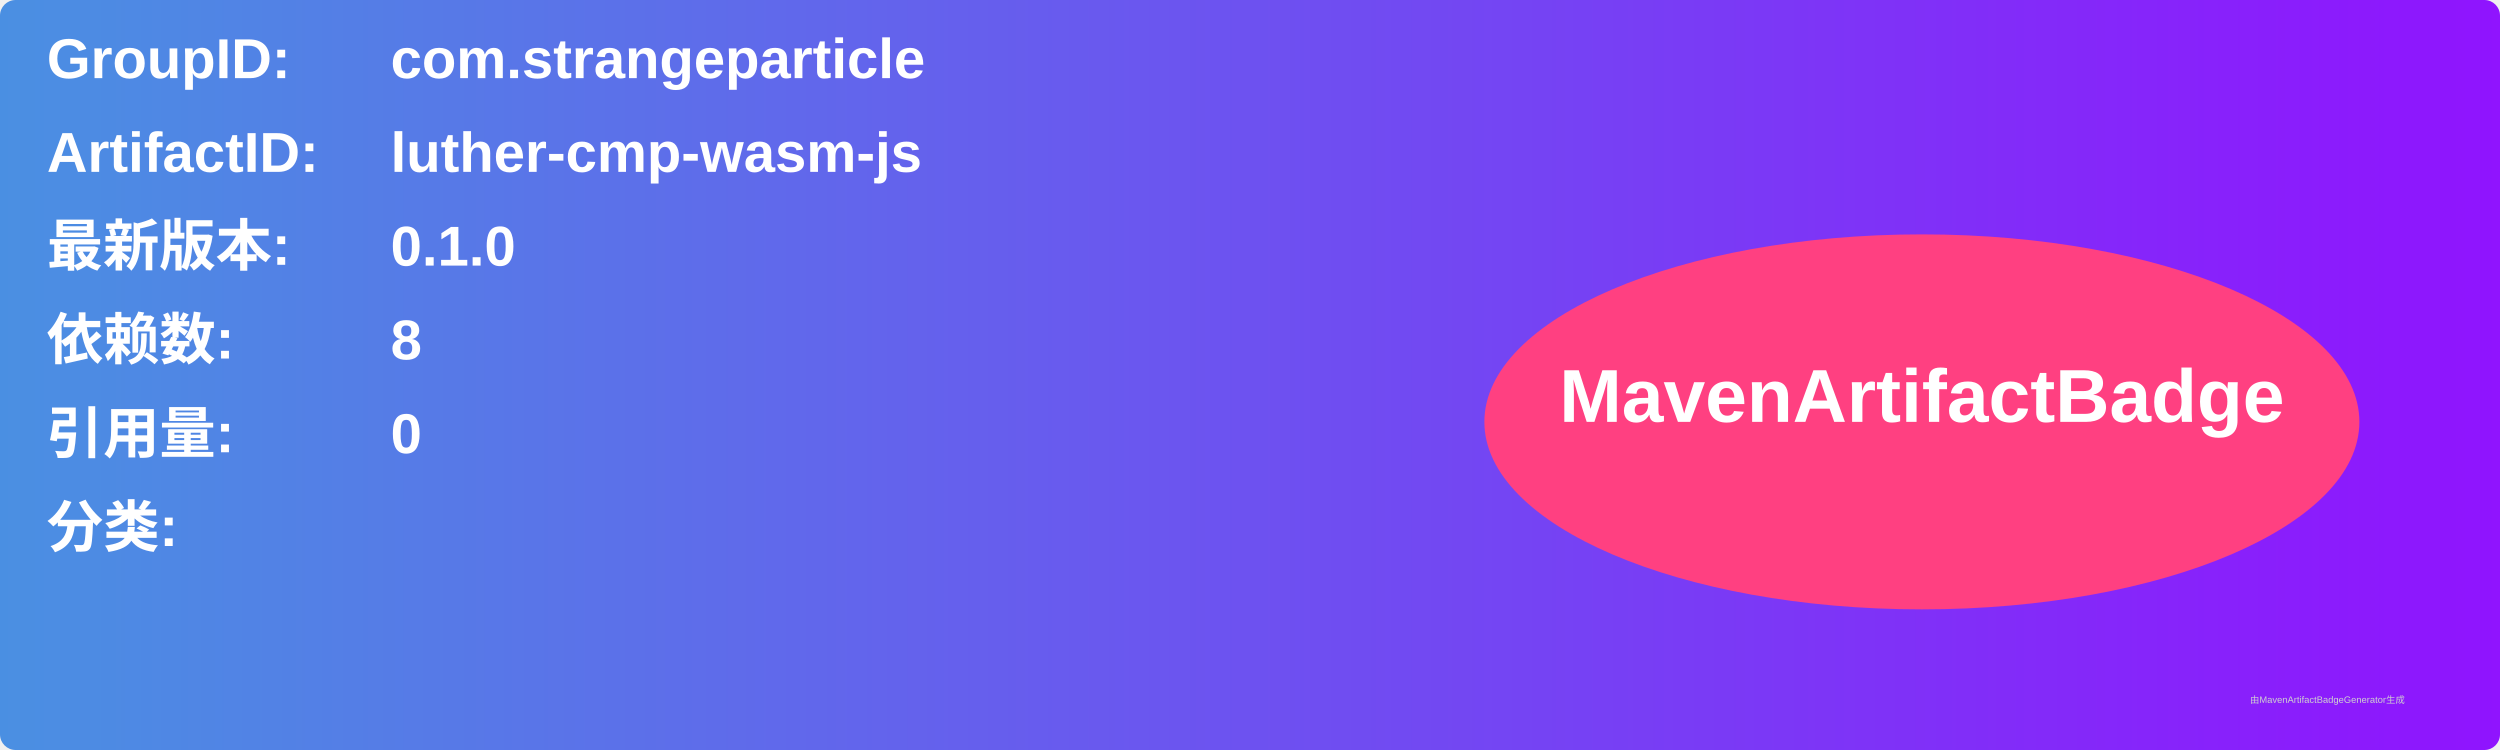
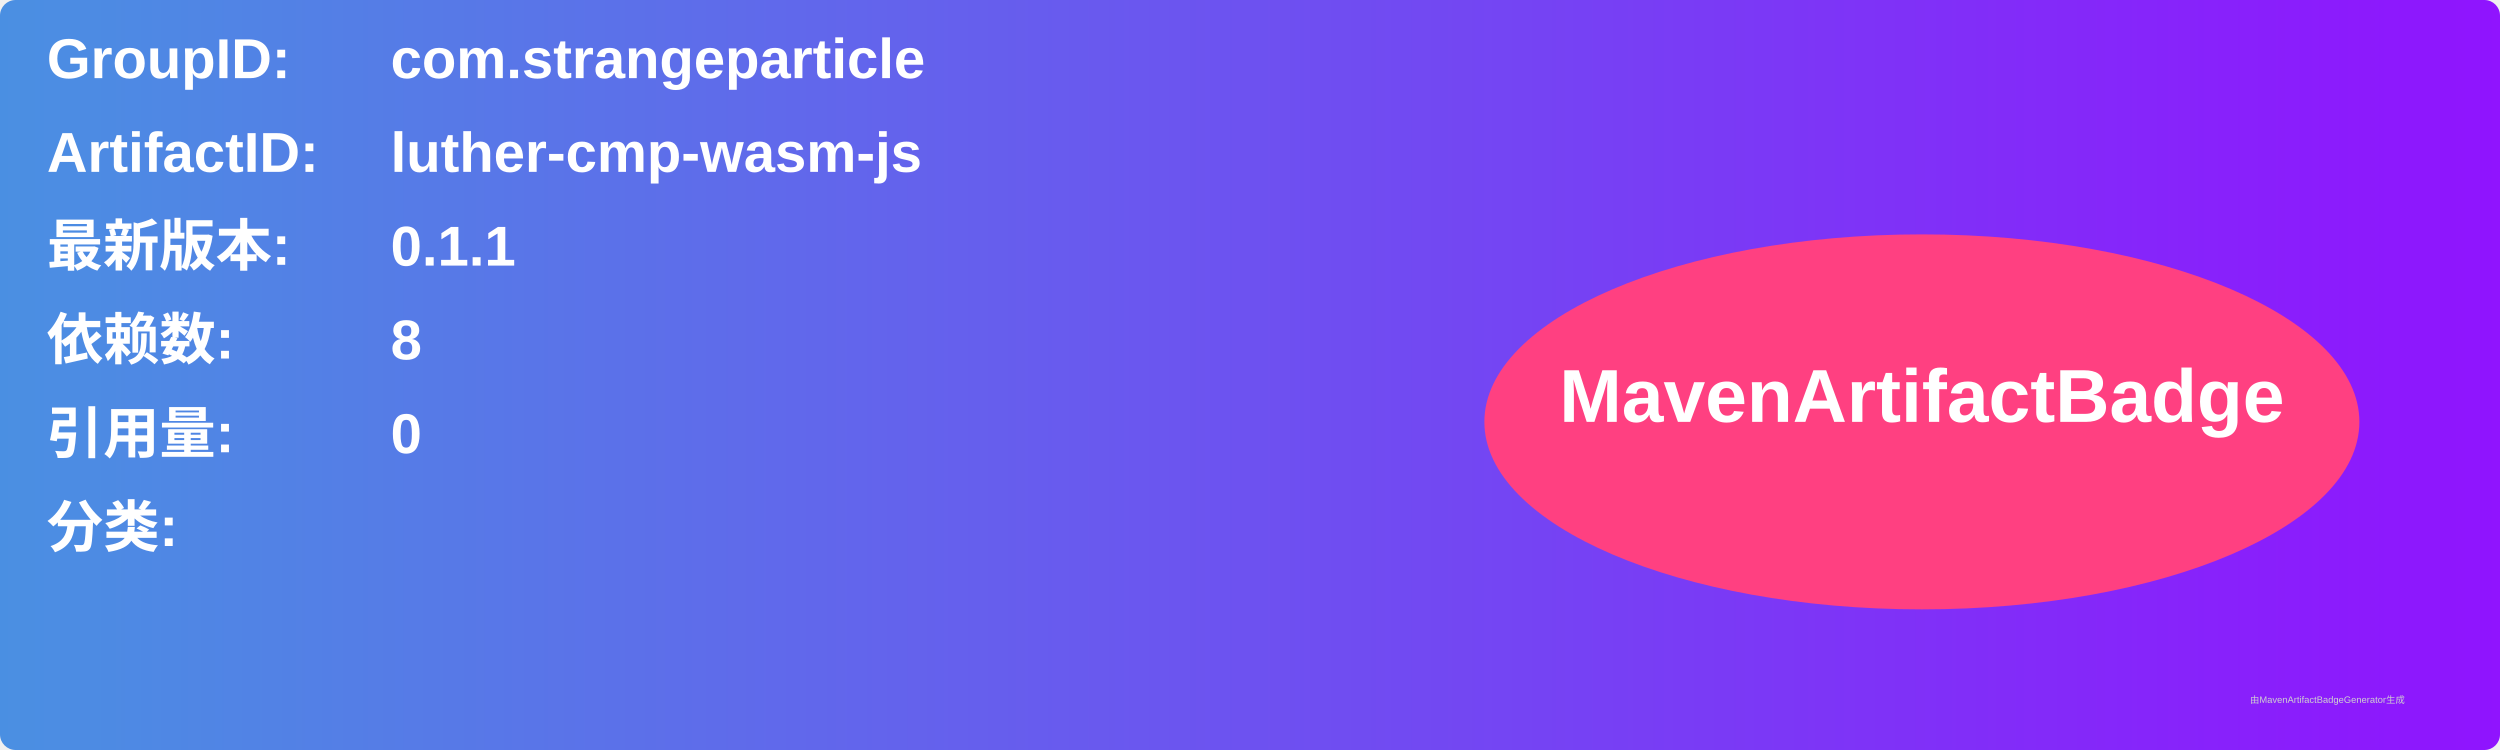
<svg xmlns="http://www.w3.org/2000/svg" width="800" height="240" viewBox="0 0 800 240">
  <linearGradient id="grad" x1="0%" y1="0%" x2="100%" y2="0%">
    <stop offset="0%" stop-color="#4a90e2" />
    <stop offset="100%" stop-color="#9013fe" />
  </linearGradient>
  <rect width="100%" height="100%" rx="5" ry="5" fill="url(#grad)" />
  <g transform="translate(15, 15)">
    <text x="0" y="10" font-family="Arial" font-size="18" fill="white" font-weight="bold" width="260">GroupID:</text>
    <text x="110" y="10" font-family="Arial" font-size="18" fill="white" font-weight="bold" width="460">com.strangeparticle</text>
    <text x="0" y="40" font-family="Arial" font-size="18" fill="white" font-weight="bold" width="260">ArtifactID:</text>
    <text x="110" y="40" font-family="Arial" font-size="18" fill="white" font-weight="bold" width="460">luther-cmp-wasm-js</text>
    <text x="0" y="70" font-family="Arial" font-size="18" fill="white" font-weight="bold">最新版本:</text>
    <text x="110" y="70" font-family="Arial" font-size="18" fill="white" font-weight="bold">
-       <tspan font-weight="bold">0.1.0</tspan>
+       <tspan font-weight="bold">0.1.1</tspan>
    </text>
    <text x="0" y="100" font-family="Arial" font-size="18" fill="white" font-weight="bold">依赖数: </text>
    <text x="110" y="100" font-family="Arial" font-size="18" fill="white">
      <tspan font-weight="bold">8</tspan>
    </text>
    <text x="0" y="130" font-family="Arial" font-size="18" fill="white" font-weight="bold">引用量: </text>
    <text x="110" y="130" font-family="Arial" font-size="18" fill="white">
      <tspan font-weight="bold">0</tspan>
    </text>
    <text x="0" y="160" font-family="Arial" font-size="18" fill="white" font-weight="bold">分类:</text>
    <text x="10" y="190" font-family="Arial" font-size="10" fill="white">
      <tspan font-weight="bold" />
    </text>
    <ellipse cx="600" cy="120" rx="140" ry="60" fill="#ff4081" />
    <text x="600" y="120" text-anchor="middle" font-family="Arial" font-size="24" fill="white" font-weight="bold">MavenArtifactBadge</text>
  </g>
  <text x="720" y="225" font-family="Arial" font-size="3" fill="#d0d0d0">由MavenArtifactBadgeGenerator生成</text>
</svg>
